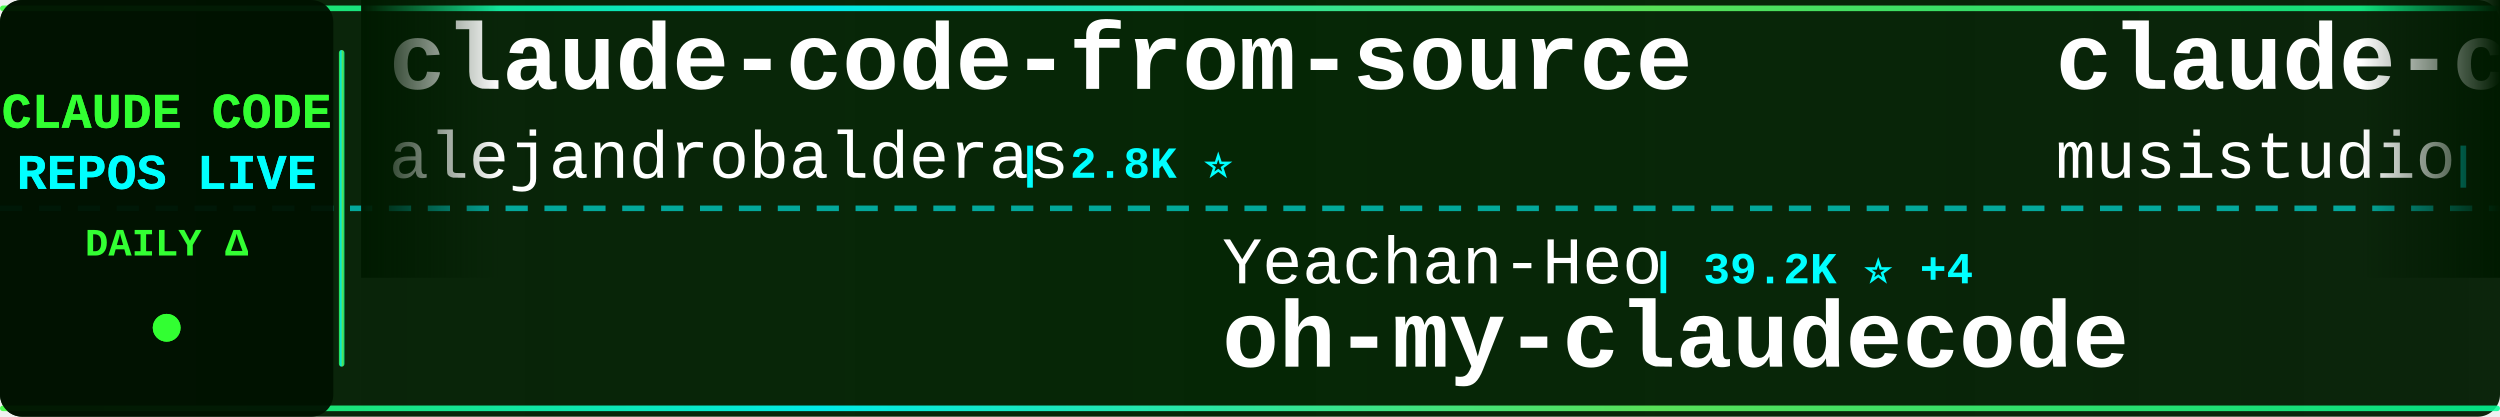
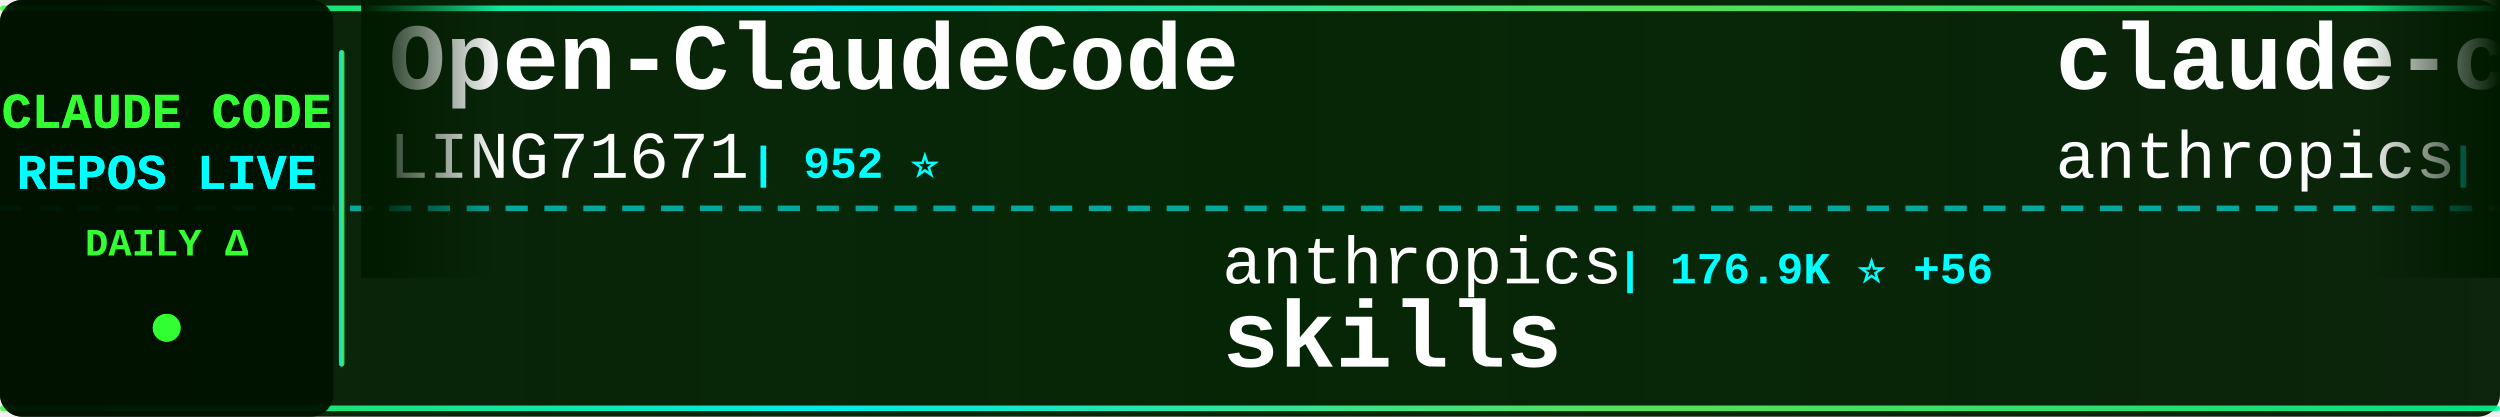
<svg xmlns="http://www.w3.org/2000/svg" width="900" height="150">
  <defs>
    <linearGradient id="tickerBg" x1="0%" y1="0%" x2="100%" y2="0%">
      <stop offset="0%" style="stop-color:#001a00;stop-opacity:0.95" />
      <stop offset="50%" style="stop-color:#002200;stop-opacity:0.98" />
      <stop offset="100%" style="stop-color:#001a00;stop-opacity:0.95" />
    </linearGradient>
    <linearGradient id="borderGrad" x1="0%" y1="0%" x2="100%" y2="0%">
      <stop offset="0%" style="stop-color:#33ff33;stop-opacity:0.85">
        <animate attributeName="stop-opacity" values="0.85;1;0.85" dur="2s" repeatCount="indefinite" />
      </stop>
      <stop offset="33%" style="stop-color:#00ffff;stop-opacity:0.9">
        <animate attributeName="stop-opacity" values="0.9;1;0.9" dur="2.2s" repeatCount="indefinite" />
      </stop>
      <stop offset="66%" style="stop-color:#66ff66;stop-opacity:0.85">
        <animate attributeName="stop-opacity" values="0.85;1;0.85" dur="1.8s" repeatCount="indefinite" />
      </stop>
      <stop offset="100%" style="stop-color:#00ff99;stop-opacity:0.85">
        <animate attributeName="stop-opacity" values="0.85;1;0.85" dur="2s" repeatCount="indefinite" />
      </stop>
    </linearGradient>
    <filter id="textGlow">
      <feGaussianBlur stdDeviation="0.1" result="coloredBlur" />
      <feMerge>
        <feMergeNode in="coloredBlur" />
        <feMergeNode in="SourceGraphic" />
      </feMerge>
    </filter>
    <filter id="metricGlow">
      <feGaussianBlur stdDeviation="0.2" result="coloredBlur" />
      <feMerge>
        <feMergeNode in="coloredBlur" />
        <feMergeNode in="SourceGraphic" />
      </feMerge>
    </filter>
    <linearGradient id="leftFade" x1="0%" y1="0%" x2="100%" y2="0%">
      <stop offset="0%" style="stop-color:#001a00;stop-opacity:1" />
      <stop offset="100%" style="stop-color:#001a00;stop-opacity:0" />
    </linearGradient>
    <linearGradient id="rightFade" x1="0%" y1="0%" x2="100%" y2="0%">
      <stop offset="0%" style="stop-color:#001a00;stop-opacity:0" />
      <stop offset="100%" style="stop-color:#001a00;stop-opacity:1" />
    </linearGradient>
  </defs>
  <rect width="900" height="150" fill="url(#tickerBg)" rx="8" />
  <rect x="0" y="2" width="900" height="2" fill="url(#borderGrad)" rx="1" />
  <rect x="0" y="146" width="900" height="2" fill="url(#borderGrad)" rx="1" />
  <line x1="0" y1="75" x2="900" y2="75" stroke="#00ffff" stroke-width="2" stroke-dasharray="8 6" opacity="0.6" />
  <rect x="0" y="0" width="120" height="150" fill="#001100" opacity="0.95" rx="8" />
  <text x="60" y="46" font-family="'Courier New', monospace" font-size="18" font-weight="bold" fill="#33ff33" text-anchor="middle" filter="url(#textGlow)">
    CLAUDE CODE
  </text>
  <text x="60" y="68" font-family="'Courier New', monospace" font-size="18" font-weight="bold" fill="#00ffff" text-anchor="middle" filter="url(#textGlow)">
    REPOS LIVE
  </text>
  <text x="60" y="92" font-family="'Courier New', monospace" font-size="14" font-weight="bold" fill="#33ff33" text-anchor="middle">
    DAILY Δ
  </text>
  <circle cx="60" cy="118" r="5" fill="#33ff33" filter="url(#metricGlow)">
    <animate attributeName="r" values="4;6;4" dur="1.5s" repeatCount="indefinite" />
    <animate attributeName="opacity" values="0.6;1;0.6" dur="1.5s" repeatCount="indefinite" />
  </circle>
  <rect x="122" y="18" width="2" height="114" fill="url(#borderGrad)" rx="1" />
  <clipPath id="tickerClip">
    <rect x="130" y="0" width="770" height="150" />
  </clipPath>
  <g clip-path="url(#tickerClip)">
    <g id="tickerItems">
      <animateTransform attributeName="transform" attributeType="XML" type="translate" from="0 0" to="-3000 0" dur="54s" repeatCount="indefinite" />
      <g transform="translate(0, 0)">
-         <text x="140" y="32" font-family="'Courier New', monospace" font-size="34" font-weight="bold" fill="#ffffff">claude-code-from-source</text>
-         <text x="140" y="64" font-family="'Courier New', monospace" font-size="24" font-weight="normal" fill="#ffffff" opacity="1.0">alejandrobalderas</text>
-         <text x="366" y="64" font-family="'Courier New', monospace" font-size="16" font-weight="bold" fill="#00ffff"> | 2.8K ⭐</text>
+         <text x="140" y="32" font-family="'Courier New', monospace" font-size="34" font-weight="bold" fill="#ffffff">Open-ClaudeCode</text>
+         <text x="140" y="64" font-family="'Courier New', monospace" font-size="24" font-weight="normal" fill="#ffffff" opacity="1.0">LING71671</text>
+         <text x="270" y="64" font-family="'Courier New', monospace" font-size="16" font-weight="bold" fill="#00ffff"> | 952 ⭐</text>
      </g>
      <g transform="translate(300, 0)">
-         <text x="140" y="102" font-family="'Courier New', monospace" font-size="24" font-weight="normal" fill="#ffffff" opacity="1.0">Yeachan-Heo</text>
-         <text x="294" y="102" font-family="'Courier New', monospace" font-size="16" font-weight="bold" fill="#00ffff"> | 39.2K ⭐ +4</text>
-         <text x="140" y="132" font-family="'Courier New', monospace" font-size="34" font-weight="bold" fill="#ffffff">oh-my-claudecode</text>
+         <text x="140" y="102" font-family="'Courier New', monospace" font-size="24" font-weight="normal" fill="#ffffff" opacity="1.0">anthropics</text>
+         <text x="282" y="102" font-family="'Courier New', monospace" font-size="16" font-weight="bold" fill="#00ffff"> | 176.9K ⭐ +56</text>
+         <text x="140" y="132" font-family="'Courier New', monospace" font-size="34" font-weight="bold" fill="#ffffff">skills</text>
      </g>
      <g transform="translate(600, 0)">
-         <text x="140" y="32" font-family="'Courier New', monospace" font-size="34" font-weight="bold" fill="#ffffff">claude-code-router</text>
-         <text x="140" y="64" font-family="'Courier New', monospace" font-size="24" font-weight="normal" fill="#ffffff" opacity="1.0">musistudio</text>
-         <text x="282" y="64" font-family="'Courier New', monospace" font-size="16" font-weight="bold" fill="#00ffff"> | 37.3K ⭐ +3</text>
+         <text x="140" y="32" font-family="'Courier New', monospace" font-size="34" font-weight="bold" fill="#ffffff">claude-code-base-action</text>
+         <text x="140" y="64" font-family="'Courier New', monospace" font-size="24" font-weight="normal" fill="#ffffff" opacity="1.0">anthropics</text>
+         <text x="282" y="64" font-family="'Courier New', monospace" font-size="16" font-weight="bold" fill="#00ffff"> | 985 ⭐</text>
      </g>
      <g transform="translate(900, 0)">
-         <text x="140" y="102" font-family="'Courier New', monospace" font-size="24" font-weight="normal" fill="#ffffff" opacity="1.0">LING71671</text>
-         <text x="270" y="102" font-family="'Courier New', monospace" font-size="16" font-weight="bold" fill="#00ffff"> | 952 ⭐</text>
-         <text x="140" y="132" font-family="'Courier New', monospace" font-size="34" font-weight="bold" fill="#ffffff">Open-ClaudeCode</text>
+         <text x="140" y="102" font-family="'Courier New', monospace" font-size="24" font-weight="normal" fill="#ffffff" opacity="1.0">Donchitos</text>
+         <text x="270" y="102" font-family="'Courier New', monospace" font-size="16" font-weight="bold" fill="#00ffff"> | 25.2K ⭐ +2</text>
+         <text x="140" y="132" font-family="'Courier New', monospace" font-size="34" font-weight="bold" fill="#ffffff">Claude-Code-Game-Studios</text>
      </g>
      <g transform="translate(1200, 0)">
-         <text x="140" y="32" font-family="'Courier New', monospace" font-size="34" font-weight="bold" fill="#ffffff">Claude-code</text>
-         <text x="140" y="64" font-family="'Courier New', monospace" font-size="24" font-weight="normal" fill="#ffffff" opacity="1.0">fazxes</text>
-         <text x="234" y="64" font-family="'Courier New', monospace" font-size="16" font-weight="bold" fill="#00ffff"> | 241 ⭐</text>
+         <text x="140" y="32" font-family="'Courier New', monospace" font-size="34" font-weight="bold" fill="#ffffff">ClaudeCodeAgents</text>
+         <text x="140" y="64" font-family="'Courier New', monospace" font-size="24" font-weight="normal" fill="#ffffff" opacity="1.0">darcyegb</text>
+         <text x="258" y="64" font-family="'Courier New', monospace" font-size="16" font-weight="bold" fill="#00ffff"> | 765 ⭐ +1</text>
      </g>
      <g transform="translate(1500, 0)">
-         <text x="140" y="102" font-family="'Courier New', monospace" font-size="24" font-weight="normal" fill="#ffffff" opacity="1.0">darcyegb</text>
-         <text x="258" y="102" font-family="'Courier New', monospace" font-size="16" font-weight="bold" fill="#00ffff"> | 764 ⭐</text>
-         <text x="140" y="132" font-family="'Courier New', monospace" font-size="34" font-weight="bold" fill="#ffffff">ClaudeCodeAgents</text>
+         <text x="140" y="102" font-family="'Courier New', monospace" font-size="24" font-weight="normal" fill="#ffffff" opacity="1.0">huangserva</text>
+         <text x="282" y="102" font-family="'Courier New', monospace" font-size="16" font-weight="bold" fill="#00ffff"> | 629 ⭐</text>
+         <text x="140" y="132" font-family="'Courier New', monospace" font-size="34" font-weight="bold" fill="#ffffff">claude-code-cli</text>
      </g>
      <g transform="translate(1800, 0)">
-         <text x="140" y="32" font-family="'Courier New', monospace" font-size="34" font-weight="bold" fill="#ffffff">claude-code-source-code</text>
-         <text x="140" y="64" font-family="'Courier New', monospace" font-size="24" font-weight="normal" fill="#ffffff" opacity="1.0">777genius</text>
-         <text x="270" y="64" font-family="'Courier New', monospace" font-size="16" font-weight="bold" fill="#00ffff"> | 933 ⭐</text>
+         <text x="140" y="32" font-family="'Courier New', monospace" font-size="34" font-weight="bold" fill="#ffffff">claude-code-tudou</text>
+         <text x="140" y="64" font-family="'Courier New', monospace" font-size="24" font-weight="normal" fill="#ffffff" opacity="1.0">AICoderTudou</text>
+         <text x="306" y="64" font-family="'Courier New', monospace" font-size="16" font-weight="bold" fill="#00ffff"> | 493 ⭐</text>
      </g>
      <g transform="translate(2100, 0)">
-         <text x="140" y="102" font-family="'Courier New', monospace" font-size="24" font-weight="normal" fill="#ffffff" opacity="1.0">lintsinghua</text>
-         <text x="294" y="102" font-family="'Courier New', monospace" font-size="16" font-weight="bold" fill="#00ffff"> | 4.2K ⭐ +1</text>
-         <text x="140" y="132" font-family="'Courier New', monospace" font-size="34" font-weight="bold" fill="#ffffff">claude-code-book</text>
+         <text x="140" y="102" font-family="'Courier New', monospace" font-size="24" font-weight="normal" fill="#ffffff" opacity="1.0">musistudio</text>
+         <text x="282" y="102" font-family="'Courier New', monospace" font-size="16" font-weight="bold" fill="#00ffff"> | 37.3K ⭐ +7</text>
+         <text x="140" y="132" font-family="'Courier New', monospace" font-size="34" font-weight="bold" fill="#ffffff">claude-code-router</text>
      </g>
      <g transform="translate(2400, 0)">
-         <text x="140" y="32" font-family="'Courier New', monospace" font-size="34" font-weight="bold" fill="#ffffff">claude-code-telegram</text>
-         <text x="140" y="64" font-family="'Courier New', monospace" font-size="24" font-weight="normal" fill="#ffffff" opacity="1.0">overwirehq</text>
-         <text x="282" y="64" font-family="'Courier New', monospace" font-size="16" font-weight="bold" fill="#00ffff"> | 2.8K ⭐</text>
+         <text x="140" y="32" font-family="'Courier New', monospace" font-size="34" font-weight="bold" fill="#ffffff">claude-code-from-scratch</text>
+         <text x="140" y="64" font-family="'Courier New', monospace" font-size="24" font-weight="normal" fill="#ffffff" opacity="1.0">Windy3f3f3f3f</text>
+         <text x="318" y="64" font-family="'Courier New', monospace" font-size="16" font-weight="bold" fill="#00ffff"> | 2.7K ⭐ +1</text>
      </g>
      <g transform="translate(2700, 0)">
-         <text x="140" y="102" font-family="'Courier New', monospace" font-size="24" font-weight="normal" fill="#ffffff" opacity="1.0">liuup</text>
-         <text x="222" y="102" font-family="'Courier New', monospace" font-size="16" font-weight="bold" fill="#00ffff"> | 3.9K ⭐ +3</text>
-         <text x="140" y="132" font-family="'Courier New', monospace" font-size="34" font-weight="bold" fill="#ffffff">claude-code-analysis</text>
+         <text x="140" y="102" font-family="'Courier New', monospace" font-size="24" font-weight="normal" fill="#ffffff" opacity="1.0">disler</text>
+         <text x="234" y="102" font-family="'Courier New', monospace" font-size="16" font-weight="bold" fill="#00ffff"> | 1.7K ⭐ +1</text>
+         <text x="140" y="132" font-family="'Courier New', monospace" font-size="34" font-weight="bold" fill="#ffffff">pi-vs-claude-code</text>
      </g>
      <g transform="translate(3000, 0)">
-         <text x="140" y="32" font-family="'Courier New', monospace" font-size="34" font-weight="bold" fill="#ffffff">claude-code-from-source</text>
-         <text x="140" y="64" font-family="'Courier New', monospace" font-size="24" font-weight="normal" fill="#ffffff" opacity="1.0">alejandrobalderas</text>
-         <text x="366" y="64" font-family="'Courier New', monospace" font-size="16" font-weight="bold" fill="#00ffff"> | 2.8K ⭐</text>
+         <text x="140" y="32" font-family="'Courier New', monospace" font-size="34" font-weight="bold" fill="#ffffff">Open-ClaudeCode</text>
+         <text x="140" y="64" font-family="'Courier New', monospace" font-size="24" font-weight="normal" fill="#ffffff" opacity="1.0">LING71671</text>
+         <text x="270" y="64" font-family="'Courier New', monospace" font-size="16" font-weight="bold" fill="#00ffff"> | 952 ⭐</text>
      </g>
      <g transform="translate(3300, 0)">
-         <text x="140" y="102" font-family="'Courier New', monospace" font-size="24" font-weight="normal" fill="#ffffff" opacity="1.0">Yeachan-Heo</text>
-         <text x="294" y="102" font-family="'Courier New', monospace" font-size="16" font-weight="bold" fill="#00ffff"> | 39.2K ⭐ +4</text>
-         <text x="140" y="132" font-family="'Courier New', monospace" font-size="34" font-weight="bold" fill="#ffffff">oh-my-claudecode</text>
+         <text x="140" y="102" font-family="'Courier New', monospace" font-size="24" font-weight="normal" fill="#ffffff" opacity="1.0">anthropics</text>
+         <text x="282" y="102" font-family="'Courier New', monospace" font-size="16" font-weight="bold" fill="#00ffff"> | 176.9K ⭐ +56</text>
+         <text x="140" y="132" font-family="'Courier New', monospace" font-size="34" font-weight="bold" fill="#ffffff">skills</text>
      </g>
      <g transform="translate(3600, 0)">
-         <text x="140" y="32" font-family="'Courier New', monospace" font-size="34" font-weight="bold" fill="#ffffff">claude-code-router</text>
-         <text x="140" y="64" font-family="'Courier New', monospace" font-size="24" font-weight="normal" fill="#ffffff" opacity="1.0">musistudio</text>
-         <text x="282" y="64" font-family="'Courier New', monospace" font-size="16" font-weight="bold" fill="#00ffff"> | 37.3K ⭐ +3</text>
+         <text x="140" y="32" font-family="'Courier New', monospace" font-size="34" font-weight="bold" fill="#ffffff">claude-code-base-action</text>
+         <text x="140" y="64" font-family="'Courier New', monospace" font-size="24" font-weight="normal" fill="#ffffff" opacity="1.0">anthropics</text>
+         <text x="282" y="64" font-family="'Courier New', monospace" font-size="16" font-weight="bold" fill="#00ffff"> | 985 ⭐</text>
      </g>
      <g transform="translate(3900, 0)">
-         <text x="140" y="102" font-family="'Courier New', monospace" font-size="24" font-weight="normal" fill="#ffffff" opacity="1.0">LING71671</text>
-         <text x="270" y="102" font-family="'Courier New', monospace" font-size="16" font-weight="bold" fill="#00ffff"> | 952 ⭐</text>
-         <text x="140" y="132" font-family="'Courier New', monospace" font-size="34" font-weight="bold" fill="#ffffff">Open-ClaudeCode</text>
+         <text x="140" y="102" font-family="'Courier New', monospace" font-size="24" font-weight="normal" fill="#ffffff" opacity="1.0">Donchitos</text>
+         <text x="270" y="102" font-family="'Courier New', monospace" font-size="16" font-weight="bold" fill="#00ffff"> | 25.2K ⭐ +2</text>
+         <text x="140" y="132" font-family="'Courier New', monospace" font-size="34" font-weight="bold" fill="#ffffff">Claude-Code-Game-Studios</text>
      </g>
    </g>
  </g>
  <rect x="130" y="0" width="50" height="100" fill="url(#leftFade)" />
  <rect x="850" y="0" width="50" height="100" fill="url(#rightFade)" />
</svg>
